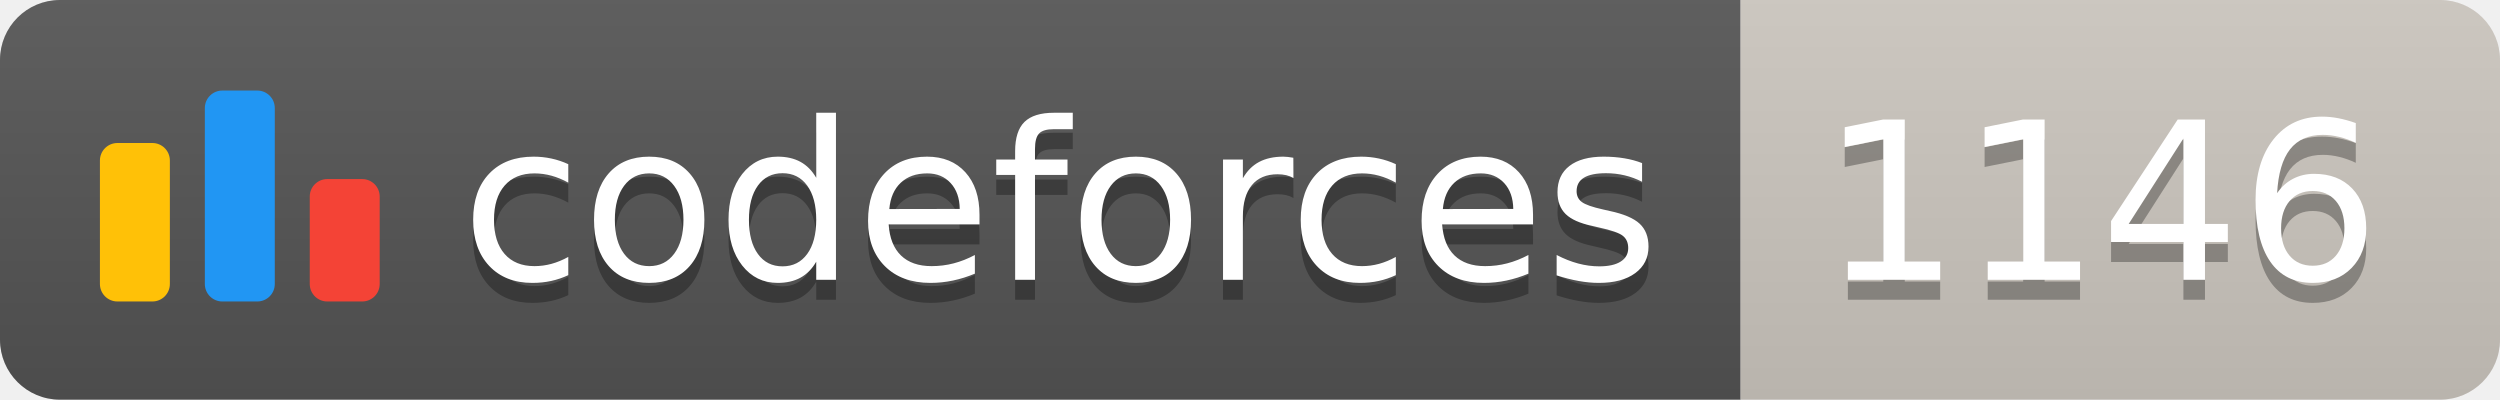
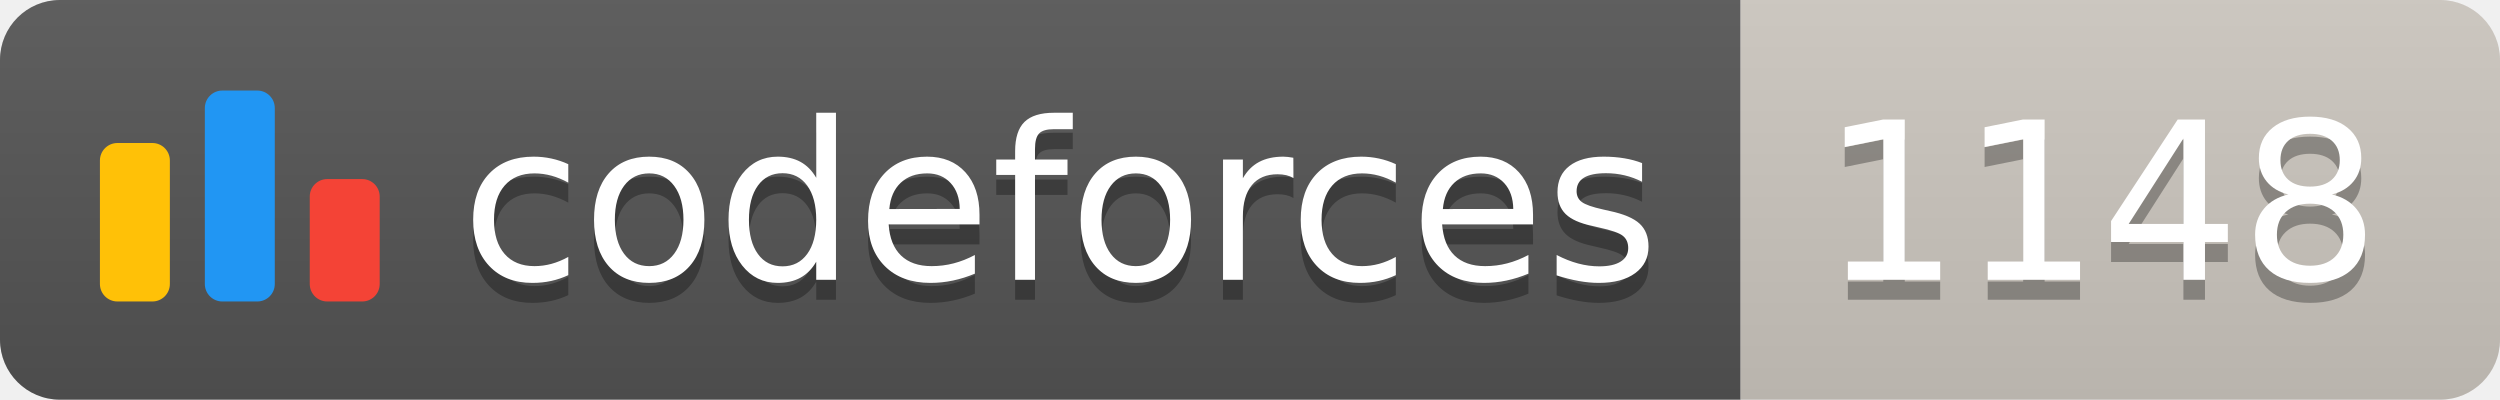
<svg xmlns="http://www.w3.org/2000/svg" width="125.1" height="20">
  <linearGradient id="smooth" x2="0" y2="100%">
    <stop offset="0" stop-color="#bbb" stop-opacity=".1" />
    <stop offset="1" stop-opacity=".1" />
  </linearGradient>
  <clipPath id="round">
    <rect width="125.1" height="20" rx="3" fill="#fff" />
  </clipPath>
  <g clip-path="url(#round)">
    <rect width="87.1" height="20" fill="#555" />
    <rect x="87.1" width="38.0" height="20" fill="#cec8c1" />
    <rect width="125.1" height="20" fill="url(#smooth)" />
  </g>
  <g fill="#fff" text-anchor="middle" font-family="DejaVu Sans,Verdana,Geneva,sans-serif" font-size="110">
    <svg x="5" y="3" class="logo" width="14" height="14" viewBox="0 0 32 25" fill="none">
      <rect y="6" width="8" height="18.125" rx="2" fill="#FFC107" />
      <rect x="24" y="10.125" width="8" height="14" rx="2" fill="#F44336" />
      <rect x="12" width="8" height="24.125" rx="2" fill="#2196F3" />
    </svg>
    <text x="530.5" y="150" fill="#010101" fill-opacity=".3" transform="scale(0.1)" textLength="601.0" lengthAdjust="spacing">codeforces
        </text>
    <text x="530.5" y="140" transform="scale(0.1)" textLength="601.0" lengthAdjust="spacing">codeforces</text>
-     <text x="1051.0" y="150" fill="#010101" fill-opacity=".3" transform="scale(0.1)" textLength="280.0" lengthAdjust="spacing">1146
+     <text x="1051.0" y="150" fill="#010101" fill-opacity=".3" transform="scale(0.1)" textLength="280.0" lengthAdjust="spacing">1148
        </text>
-     <text x="1051.0" y="140" transform="scale(0.1)" textLength="280.0" lengthAdjust="spacing">1146</text>
+     <text x="1051.0" y="140" transform="scale(0.1)" textLength="280.0" lengthAdjust="spacing">1148</text>
  </g>
</svg>
